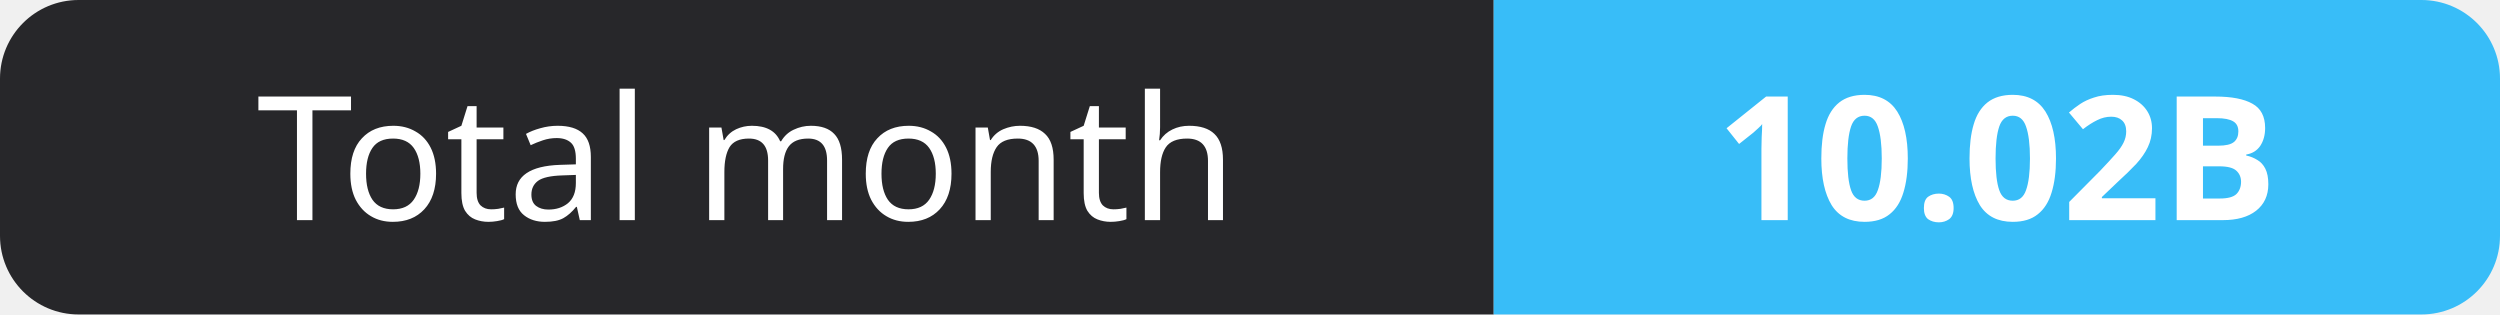
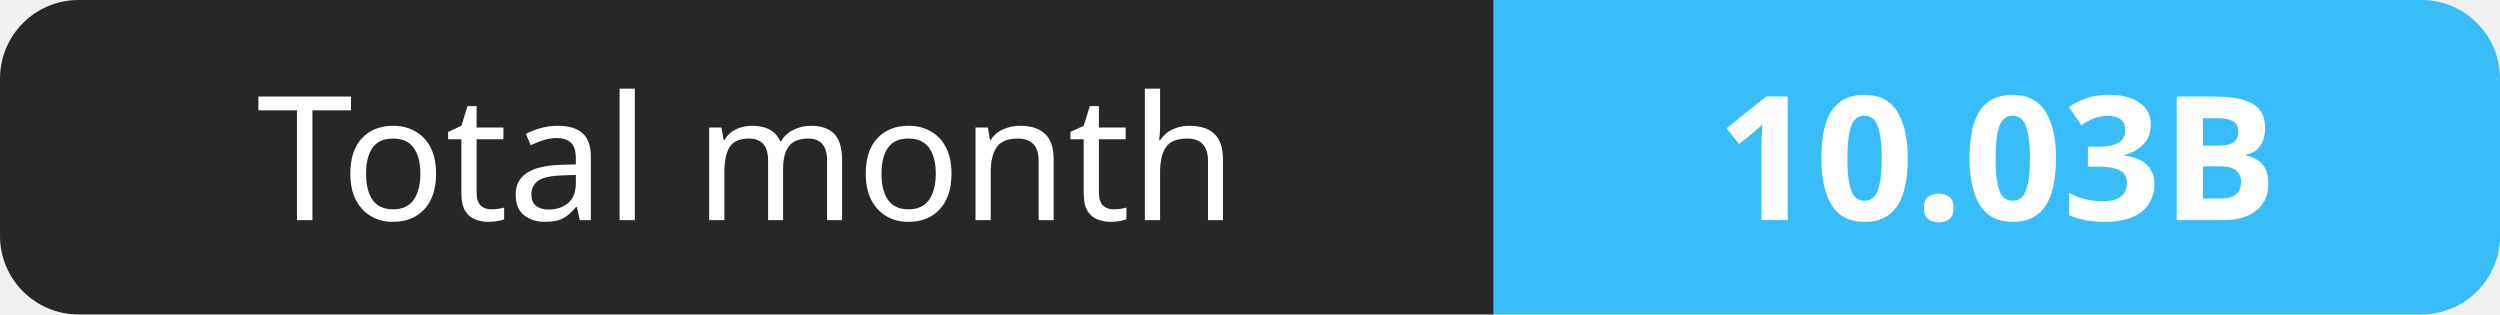
- <svg xmlns="http://www.w3.org/2000/svg" width="159" height="20" role="img" aria-label="Total month: 10.02B">
+ <svg xmlns="http://www.w3.org/2000/svg" width="159" height="20" role="img" aria-label="Total month: 10.03B">
  <clipPath id="r">
    <rect width="159" height="20" rx="5" fill="#fff" />
  </clipPath>
  <g clip-path="url(#r)">
    <rect width="95" height="20" fill="#27272a" />
    <rect x="95" width="64" height="20" fill="#38bdf8" />
  </g>
  <g fill="#fff" text-anchor="middle" font-family="Verdana,Geneva,sans-serif" font-size="11">
    <text x="47.5" y="14">Total month</text>
-     <text x="127.0" y="14" font-weight="700">10.02B</text>
+     <text x="127.0" y="14" font-weight="700">10.03B</text>
  </g>
</svg>
